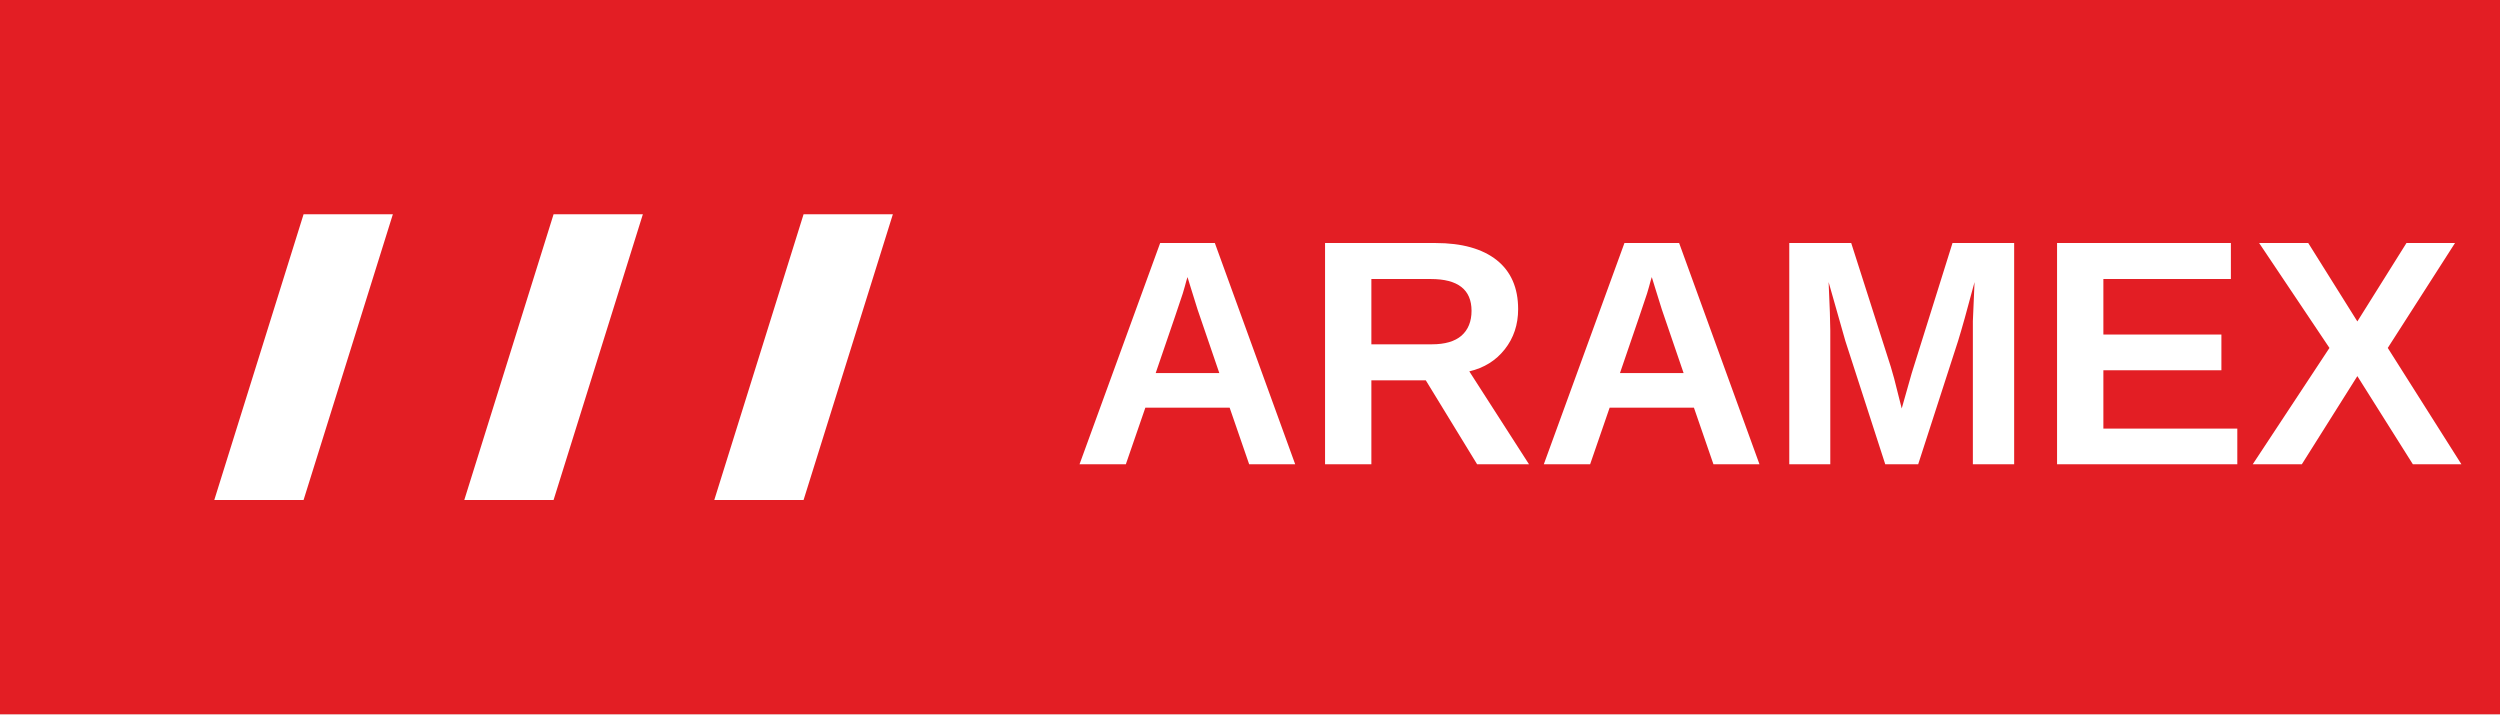
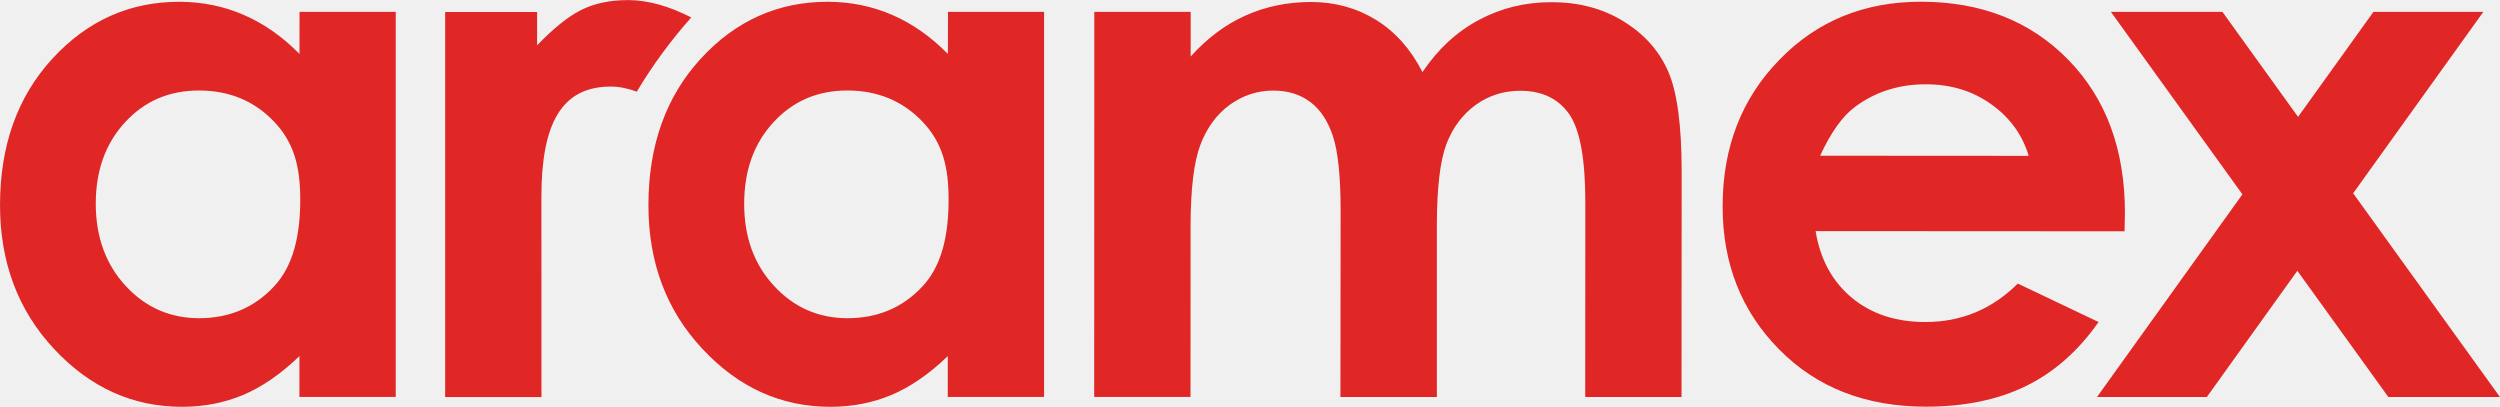
- <svg xmlns="http://www.w3.org/2000/svg" width="140" height="40" viewBox="0 0 140 40">
-   <rect width="140" height="40" fill="#E31E24" />
-   <path d="M12 28L17 12H22L17 28H12Z" fill="white" />
-   <path d="M26 28L31 12H36L31 28H26Z" fill="white" />
-   <path d="M40 28L45 12H50L45 28H40Z" fill="white" />
-   <text x="60" y="26" font-family="Arial" font-size="18" font-weight="bold" fill="white">ARAMEX</text>
+ <svg xmlns="http://www.w3.org/2000/svg" width="79.375mm" height="12.915mm" viewBox="0 0 79.375 12.915" version="1.1" id="svg72933">
+   <defs id="defs72927" />
+   <g id="layer1" transform="translate(-46.93046,-121.4377)">
+     <path style="fill:#e12626;fill-opacity:1;fill-rule:nonzero;stroke:none;stroke-width:0.516" d="m 56.439,123.15 c -0.542,-0.55 -1.132,-0.965 -1.77,-1.239 -0.636,-0.278 -1.323,-0.415 -2.048,-0.417 -1.581,0 -2.923,0.604 -4.03,1.809 -1.106,1.206 -1.658,2.753 -1.66,4.641 0,1.821 0.57,3.346 1.712,4.568 1.142,1.227 2.496,1.841 4.061,1.841 0.699,0.001 1.347,-0.125 1.944,-0.375 0.598,-0.252 1.194,-0.661 1.789,-1.233 v 1.295 h 3.058 v -12.226 h -3.054 z m -0.81,7.384 c -0.628,0.673 -1.42,1.005 -2.375,1.007 -0.925,-0.001 -1.704,-0.342 -2.334,-1.027 -0.632,-0.683 -0.949,-1.555 -0.949,-2.612 0,-1.053 0.312,-1.913 0.933,-2.586 0.622,-0.673 1.402,-1.005 2.342,-1.005 0.963,0 1.758,0.33 2.387,0.989 0.628,0.663 0.832,1.416 0.83,2.481 0,1.09 -0.203,2.083 -0.834,2.753 m 21.397,-7.384 c -0.542,-0.55 -1.134,-0.965 -1.768,-1.239 -0.641,-0.278 -1.323,-0.415 -2.052,-0.417 -1.577,0 -2.923,0.604 -4.028,1.809 -1.106,1.206 -1.658,2.753 -1.66,4.641 -0.002,1.821 0.568,3.346 1.712,4.568 1.142,1.227 2.496,1.841 4.063,1.841 0.697,0.001 1.345,-0.125 1.94,-0.375 0.598,-0.252 1.194,-0.661 1.789,-1.233 v 1.295 h 3.058 v -12.226 h -3.051 z m -0.81,7.384 c -0.628,0.673 -1.422,1.005 -2.373,1.007 -0.927,-0.001 -1.706,-0.342 -2.338,-1.027 -0.632,-0.683 -0.949,-1.555 -0.947,-2.612 0.002,-1.053 0.31,-1.913 0.933,-2.586 0.622,-0.673 1.402,-1.005 2.342,-1.005 0.961,0 1.756,0.33 2.387,0.989 0.628,0.663 0.83,1.416 0.828,2.481 0,1.09 -0.201,2.083 -0.832,2.753 m 22.259,-8.421 c -0.657,-0.405 -1.416,-0.606 -2.282,-0.606 -0.838,-0.001 -1.605,0.187 -2.312,0.566 -0.705,0.377 -1.299,0.927 -1.787,1.654 -0.371,-0.727 -0.862,-1.279 -1.472,-1.656 -0.614,-0.379 -1.299,-0.568 -2.061,-0.57 -0.753,0 -1.448,0.143 -2.087,0.431 -0.638,0.286 -1.219,0.719 -1.74,1.301 v -1.418 H 81.675 l -0.004,12.226 h 3.058 l 0.002,-5.424 c 0.002,-1.172 0.105,-2.032 0.31,-2.578 0.207,-0.546 0.518,-0.969 0.933,-1.273 0.417,-0.3 0.878,-0.453 1.388,-0.453 0.455,0.001 0.846,0.121 1.168,0.361 0.322,0.24 0.562,0.604 0.723,1.094 0.161,0.489 0.242,1.279 0.242,2.373 l -0.006,5.902 h 3.062 v -5.499 c 0.004,-1.166 0.105,-2.012 0.306,-2.538 0.203,-0.528 0.514,-0.939 0.929,-1.239 0.413,-0.298 0.886,-0.447 1.412,-0.447 0.689,0 1.202,0.246 1.549,0.733 0.346,0.491 0.518,1.428 0.518,2.808 l -0.004,6.182 h 3.058 l 0.004,-7.16 c 0,-1.468 -0.143,-2.53 -0.429,-3.18 -0.286,-0.653 -0.757,-1.182 -1.416,-1.587 m 12.518,8.325 c -0.818,0.814 -1.797,1.221 -2.935,1.221 -0.955,-10e-4 -1.734,-0.264 -2.351,-0.784 -0.614,-0.52 -0.991,-1.221 -1.134,-2.103 l 9.809,0.006 0.012,-0.582 c 0,-2.014 -0.598,-3.634 -1.799,-4.864 -1.198,-1.227 -2.757,-1.841 -4.675,-1.843 -1.805,0 -3.307,0.614 -4.502,1.849 -1.198,1.231 -1.797,2.78 -1.797,4.645 -0.002,1.823 0.598,3.335 1.795,4.546 1.196,1.213 2.751,1.817 4.657,1.817 1.229,0.001 2.288,-0.218 3.184,-0.657 0.892,-0.437 1.66,-1.116 2.3,-2.03 z m -5.156,-5.62 c 0.643,-0.473 1.39,-0.709 2.24,-0.707 0.788,0 1.476,0.209 2.067,0.63 0.596,0.423 0.993,0.969 1.194,1.642 l -6.621,-0.004 c 0.342,-0.745 0.717,-1.267 1.12,-1.561 m 15.803,2.753 4.133,-5.759 H 122.287 l -2.393,3.333 -2.401,-3.333 h -3.541 l 4.175,5.793 -4.617,6.435 h 3.487 l 2.874,-4.008 2.89,4.008 h 3.543 z m -54.788,-6.133 c -0.566,0 -1.059,0.107 -1.472,0.314 -0.407,0.203 -0.874,0.576 -1.4,1.122 v -1.059 h -2.919 v 12.226 h 3.058 l -0.002,-6.359 c 0,-2.33 0.645,-3.499 2.204,-3.499 0.27,0 0.546,0.059 0.824,0.163 0.502,-0.84 1.082,-1.629 1.73,-2.357 -0.699,-0.359 -1.374,-0.552 -2.022,-0.552" id="path28489" />
+   </g>
</svg>
